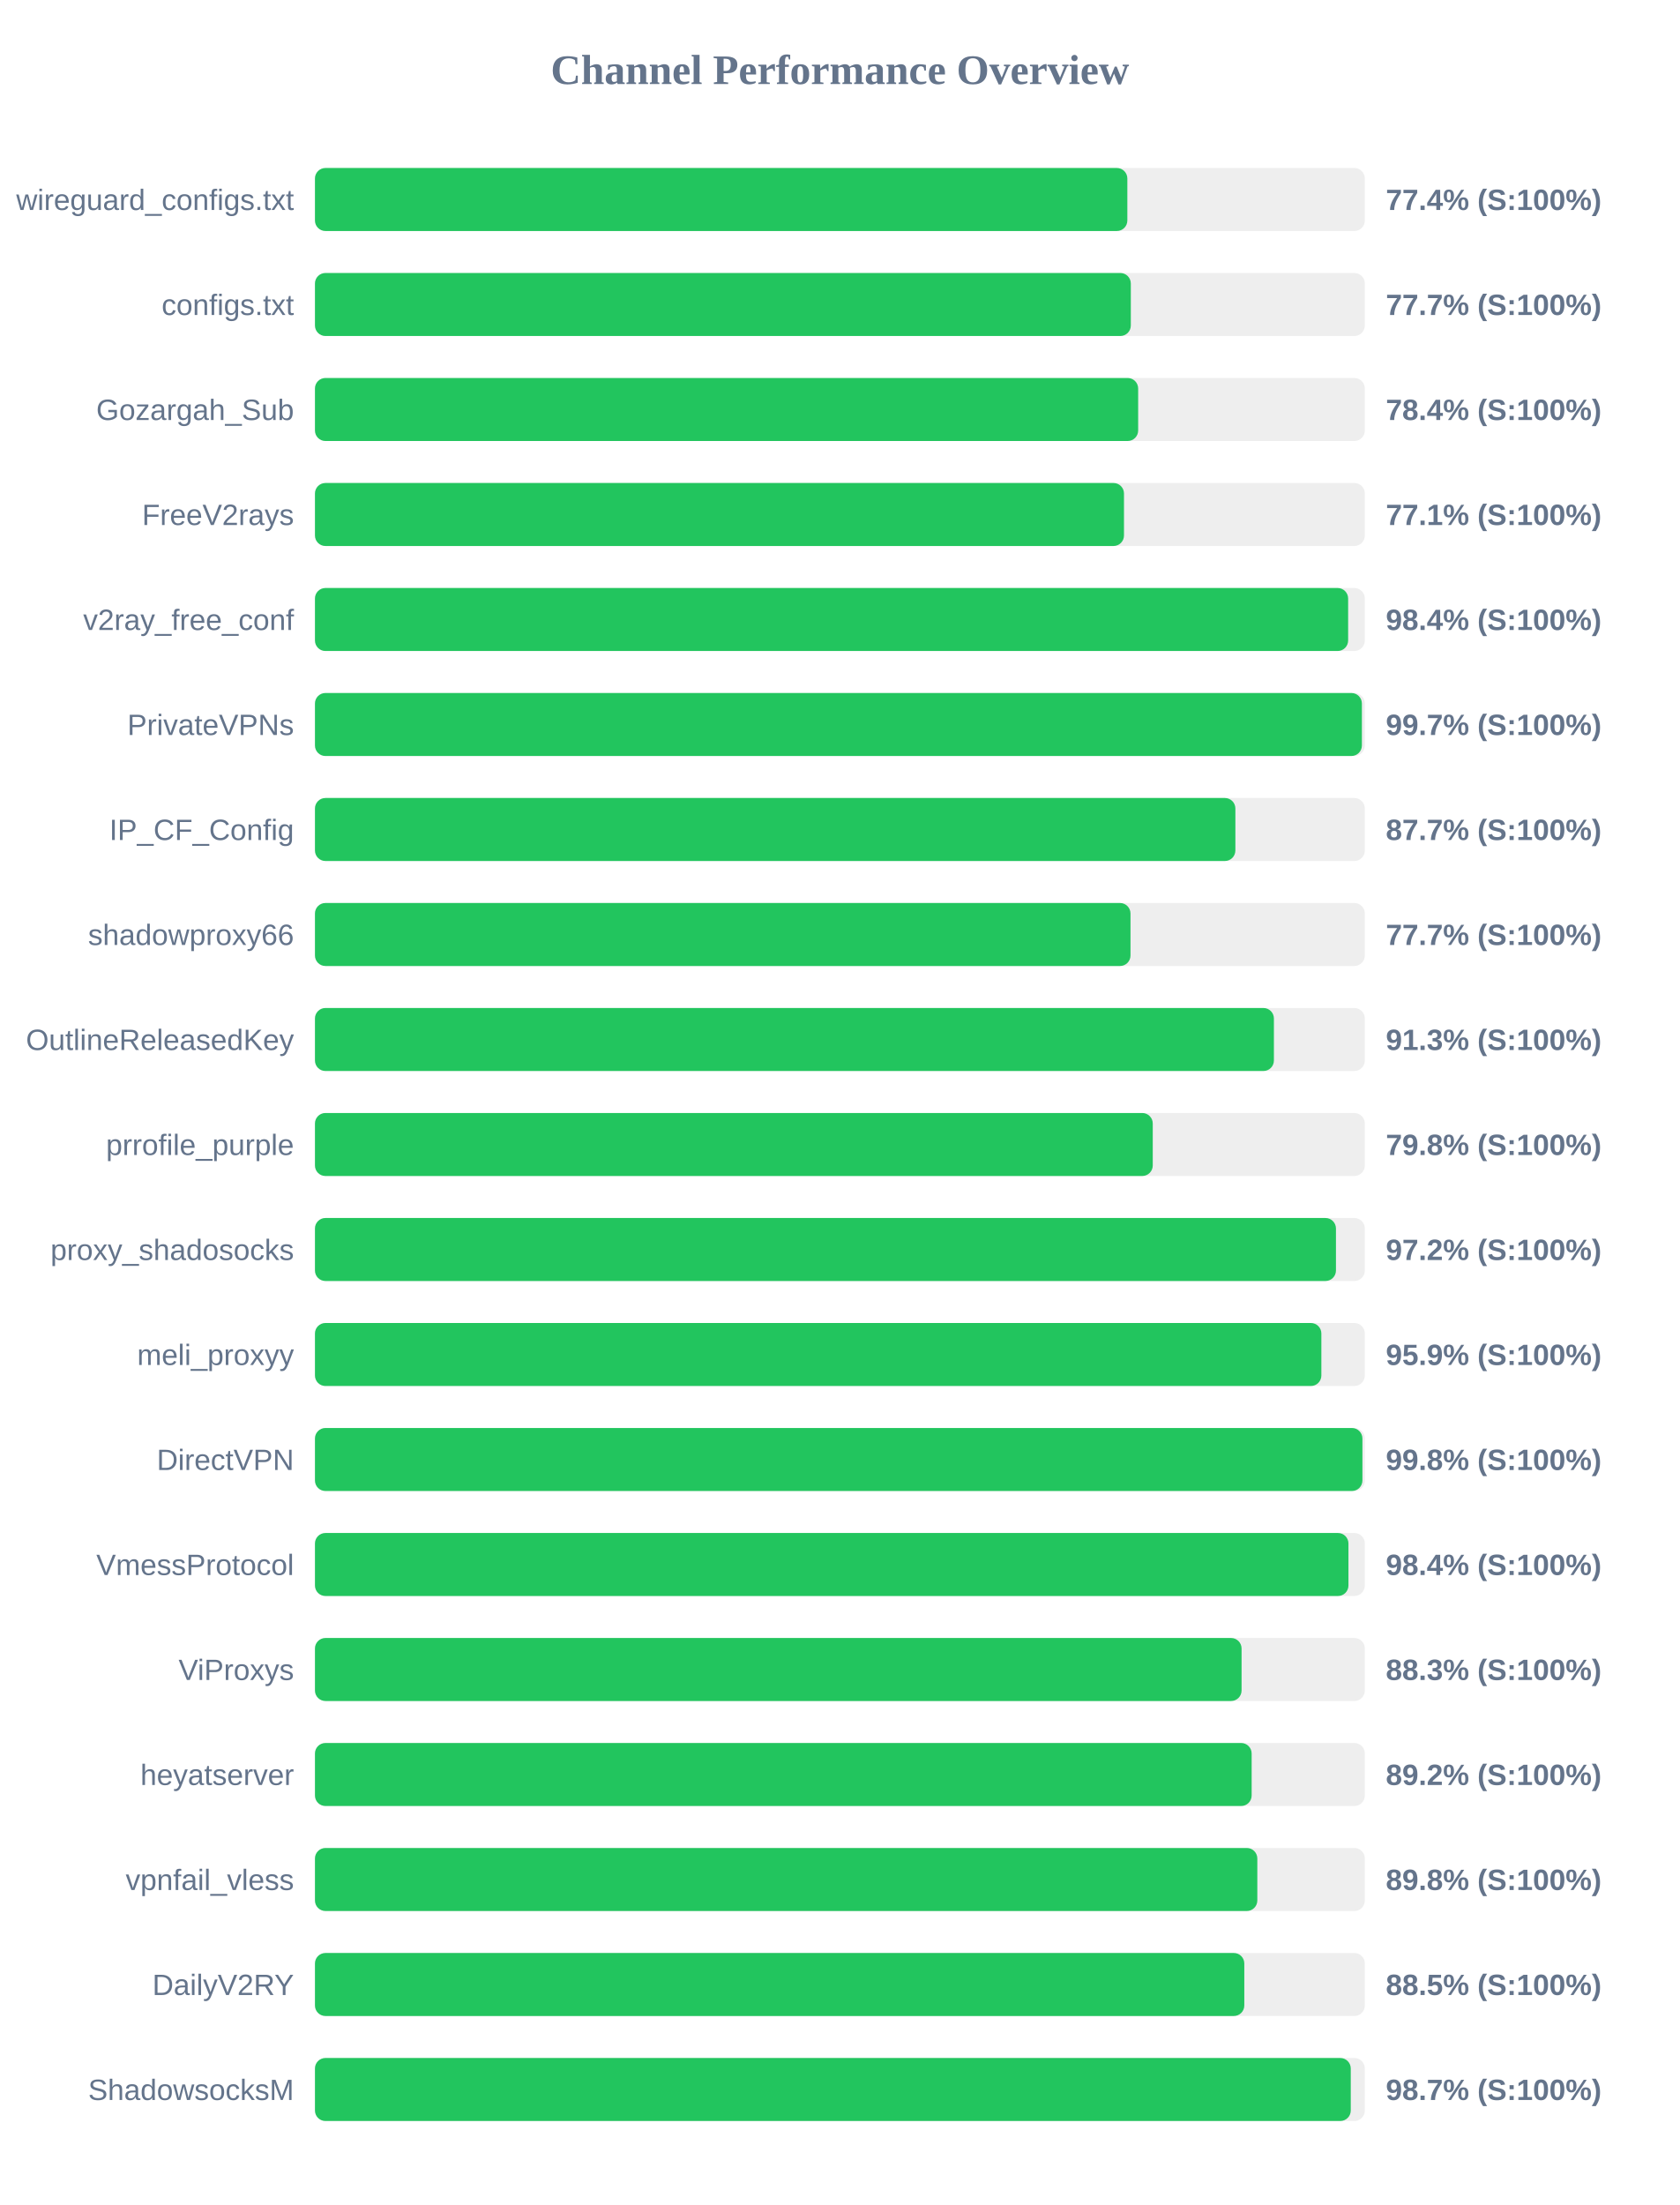
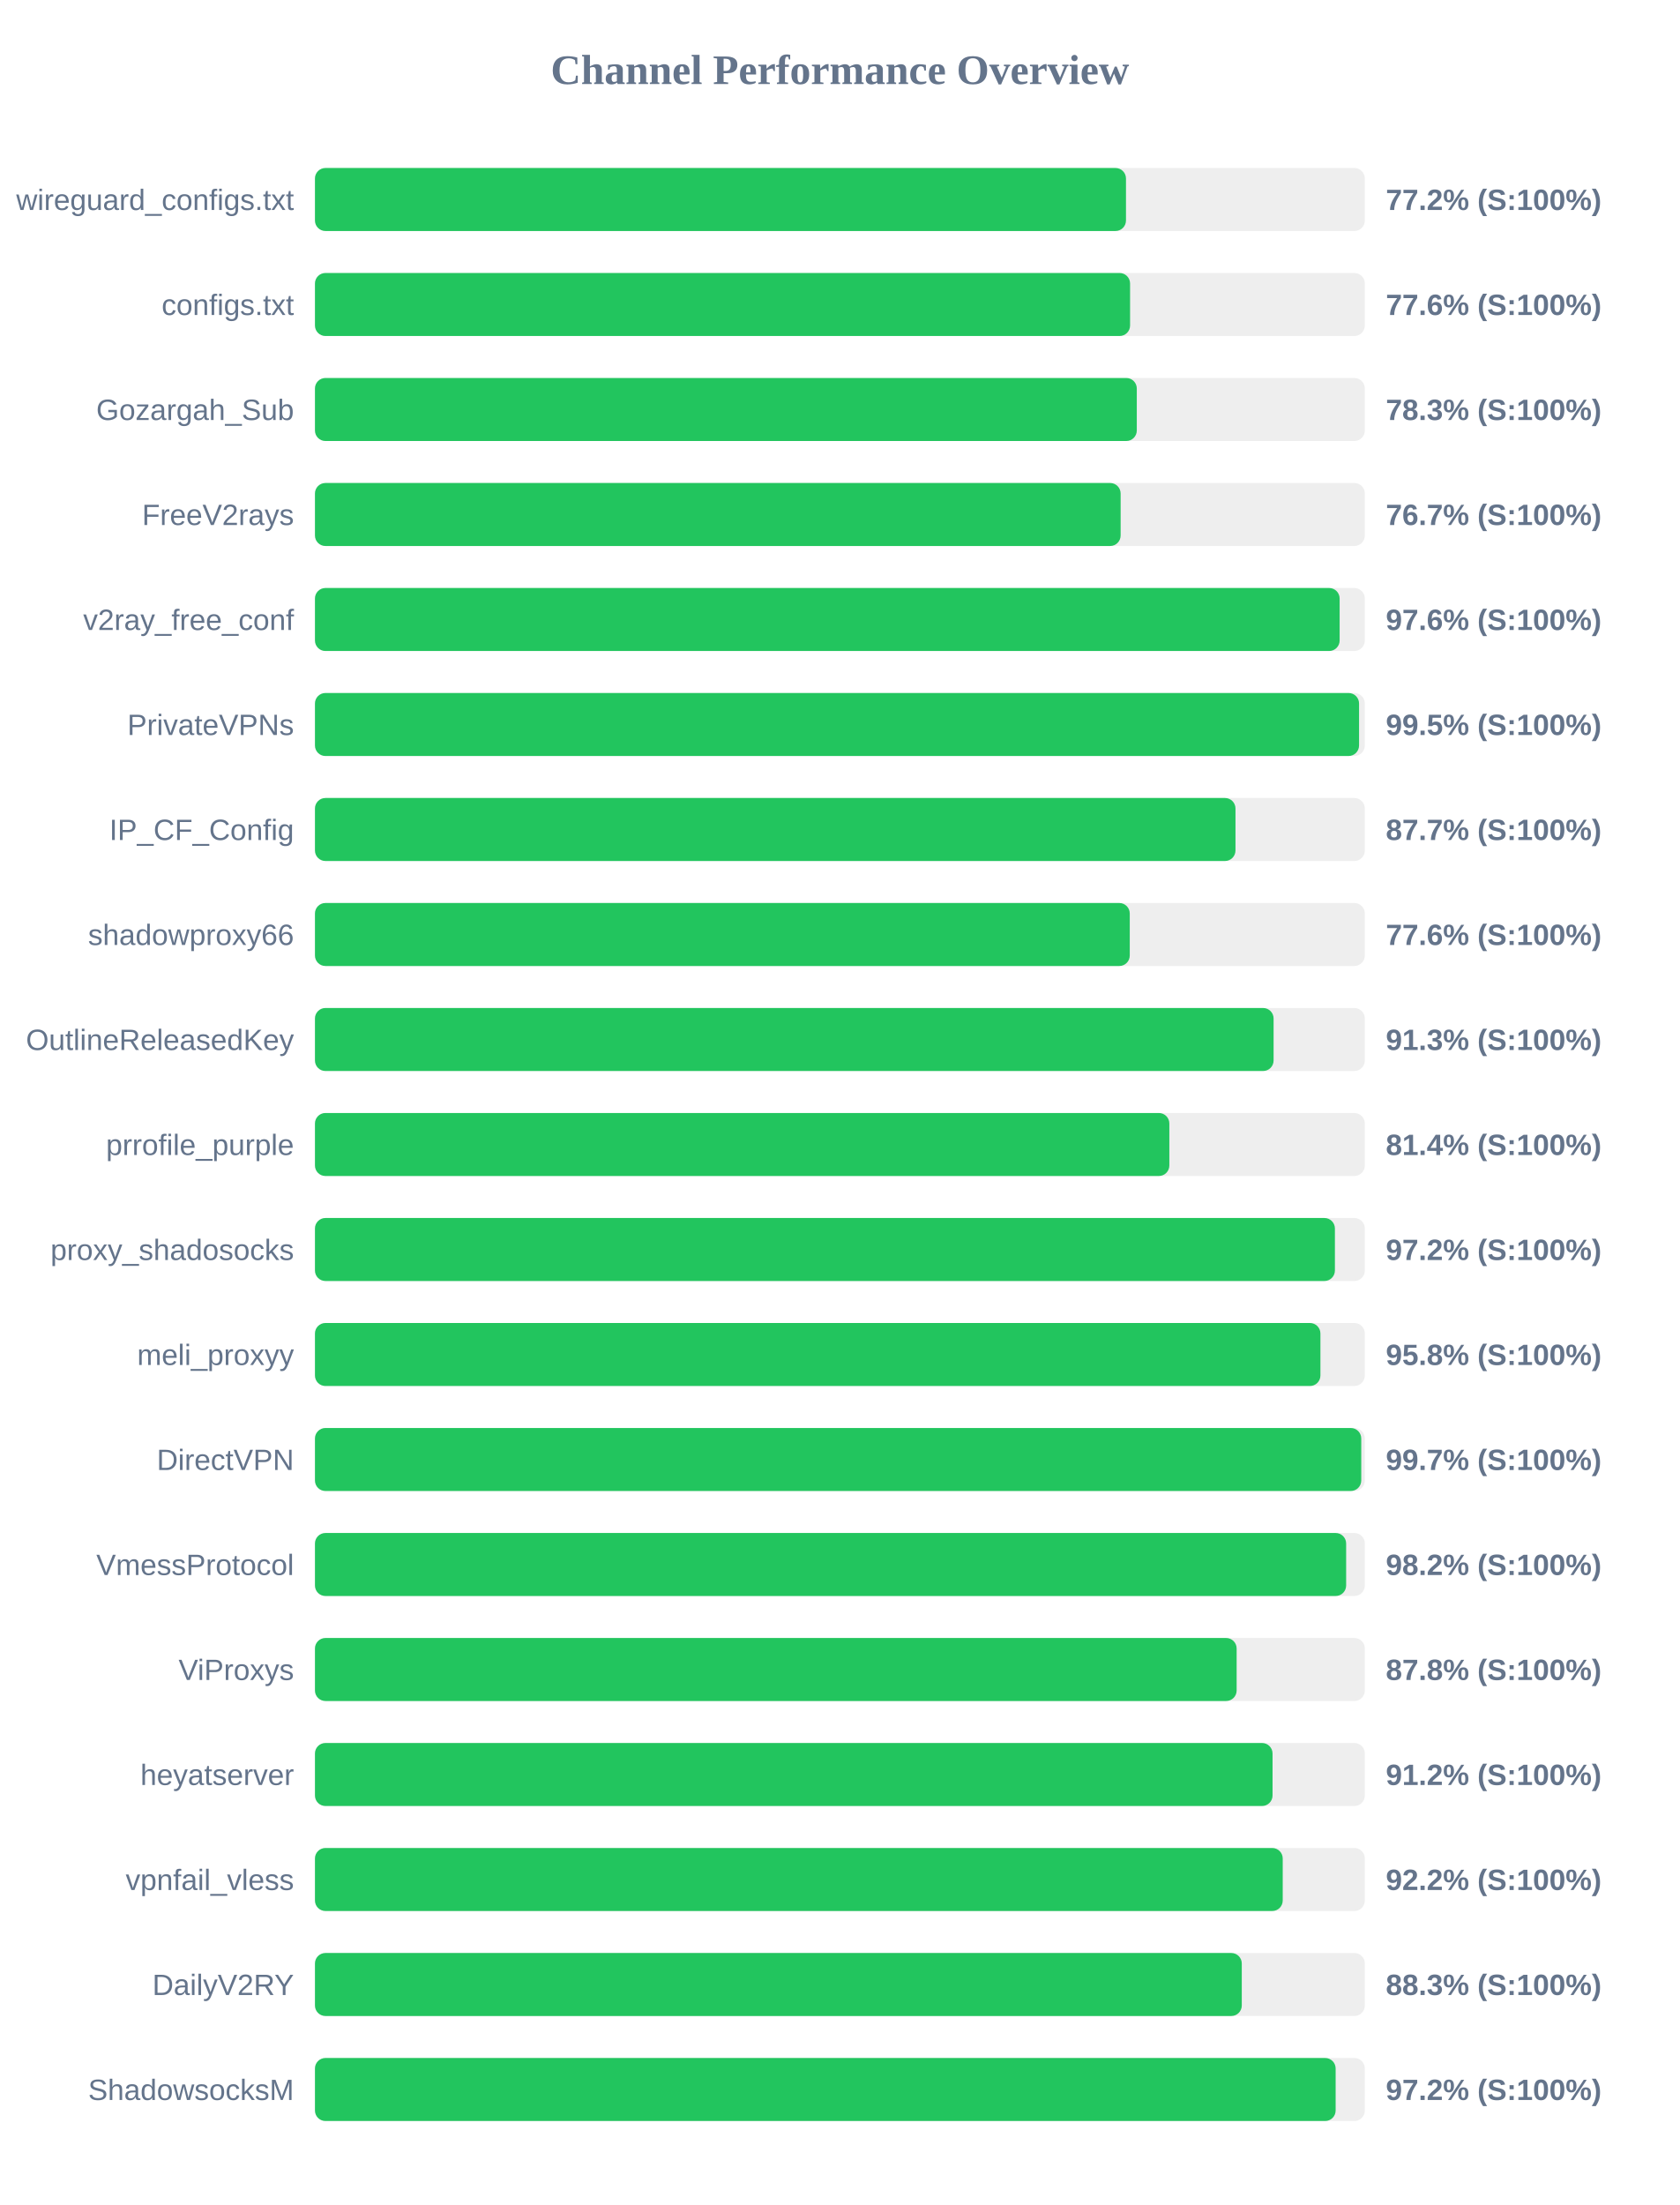
<svg xmlns="http://www.w3.org/2000/svg" width="800" height="1050" version="1.1">
  <style>
        .row { font: 14px Arial; fill: #64748b; }
        .score { font: bold 14px Arial; fill: #64748b; }
    </style>
  <text x="400" y="40" text-anchor="middle" font-size="20px" font-weight="bold" fill="#64748b">Channel Performance Overview</text>
  <rect x="150" y="80" width="500" height="30" fill="#eee" rx="5" />
-   <rect x="150" y="80" width="386.9" height="30" fill="#22c55e" rx="5" />
+   <rect x="150" y="80" width="386.25" height="30" fill="#22c55e" rx="5" />
  <text x="140" y="100" text-anchor="end" class="row">wireguard_configs.txt</text>
-   <text x="660" y="100" text-anchor="start" class="score">77.4% (S:100%)</text>
+   <text x="660" y="100" text-anchor="start" class="score">77.2% (S:100%)</text>
  <rect x="150" y="130" width="500" height="30" fill="#eee" rx="5" />
-   <rect x="150" y="130" width="388.55" height="30" fill="#22c55e" rx="5" />
+   <rect x="150" y="130" width="388.2" height="30" fill="#22c55e" rx="5" />
  <text x="140" y="150" text-anchor="end" class="row">configs.txt</text>
-   <text x="660" y="150" text-anchor="start" class="score">77.7% (S:100%)</text>
+   <text x="660" y="150" text-anchor="start" class="score">77.6% (S:100%)</text>
  <rect x="150" y="180" width="500" height="30" fill="#eee" rx="5" />
-   <rect x="150" y="180" width="392.05" height="30" fill="#22c55e" rx="5" />
+   <rect x="150" y="180" width="391.4" height="30" fill="#22c55e" rx="5" />
  <text x="140" y="200" text-anchor="end" class="row">Gozargah_Sub</text>
-   <text x="660" y="200" text-anchor="start" class="score">78.4% (S:100%)</text>
+   <text x="660" y="200" text-anchor="start" class="score">78.3% (S:100%)</text>
  <rect x="150" y="230" width="500" height="30" fill="#eee" rx="5" />
-   <rect x="150" y="230" width="385.3" height="30" fill="#22c55e" rx="5" />
+   <rect x="150" y="230" width="383.7" height="30" fill="#22c55e" rx="5" />
  <text x="140" y="250" text-anchor="end" class="row">FreeV2rays</text>
-   <text x="660" y="250" text-anchor="start" class="score">77.1% (S:100%)</text>
+   <text x="660" y="250" text-anchor="start" class="score">76.7% (S:100%)</text>
  <rect x="150" y="280" width="500" height="30" fill="#eee" rx="5" />
-   <rect x="150" y="280" width="492.05" height="30" fill="#22c55e" rx="5" />
+   <rect x="150" y="280" width="488.0" height="30" fill="#22c55e" rx="5" />
  <text x="140" y="300" text-anchor="end" class="row">v2ray_free_conf</text>
-   <text x="660" y="300" text-anchor="start" class="score">98.4% (S:100%)</text>
+   <text x="660" y="300" text-anchor="start" class="score">97.6% (S:100%)</text>
  <rect x="150" y="330" width="500" height="30" fill="#eee" rx="5" />
-   <rect x="150" y="330" width="498.6" height="30" fill="#22c55e" rx="5" />
+   <rect x="150" y="330" width="497.25" height="30" fill="#22c55e" rx="5" />
  <text x="140" y="350" text-anchor="end" class="row">PrivateVPNs</text>
-   <text x="660" y="350" text-anchor="start" class="score">99.7% (S:100%)</text>
+   <text x="660" y="350" text-anchor="start" class="score">99.5% (S:100%)</text>
  <rect x="150" y="380" width="500" height="30" fill="#eee" rx="5" />
-   <rect x="150" y="380" width="438.35" height="30" fill="#22c55e" rx="5" />
+   <rect x="150" y="380" width="438.4" height="30" fill="#22c55e" rx="5" />
  <text x="140" y="400" text-anchor="end" class="row">IP_CF_Config</text>
  <text x="660" y="400" text-anchor="start" class="score">87.7% (S:100%)</text>
  <rect x="150" y="430" width="500" height="30" fill="#eee" rx="5" />
-   <rect x="150" y="430" width="388.4" height="30" fill="#22c55e" rx="5" />
+   <rect x="150" y="430" width="388.05" height="30" fill="#22c55e" rx="5" />
  <text x="140" y="450" text-anchor="end" class="row">shadowproxy66</text>
-   <text x="660" y="450" text-anchor="start" class="score">77.7% (S:100%)</text>
+   <text x="660" y="450" text-anchor="start" class="score">77.6% (S:100%)</text>
  <rect x="150" y="480" width="500" height="30" fill="#eee" rx="5" />
-   <rect x="150" y="480" width="456.7" height="30" fill="#22c55e" rx="5" />
+   <rect x="150" y="480" width="456.55" height="30" fill="#22c55e" rx="5" />
  <text x="140" y="500" text-anchor="end" class="row">OutlineReleasedKey</text>
  <text x="660" y="500" text-anchor="start" class="score">91.3% (S:100%)</text>
  <rect x="150" y="530" width="500" height="30" fill="#eee" rx="5" />
-   <rect x="150" y="530" width="399.0" height="30" fill="#22c55e" rx="5" />
+   <rect x="150" y="530" width="406.9" height="30" fill="#22c55e" rx="5" />
  <text x="140" y="550" text-anchor="end" class="row">prrofile_purple</text>
-   <text x="660" y="550" text-anchor="start" class="score">79.8% (S:100%)</text>
+   <text x="660" y="550" text-anchor="start" class="score">81.4% (S:100%)</text>
  <rect x="150" y="580" width="500" height="30" fill="#eee" rx="5" />
-   <rect x="150" y="580" width="486.25" height="30" fill="#22c55e" rx="5" />
+   <rect x="150" y="580" width="485.75" height="30" fill="#22c55e" rx="5" />
  <text x="140" y="600" text-anchor="end" class="row">proxy_shadosocks</text>
  <text x="660" y="600" text-anchor="start" class="score">97.2% (S:100%)</text>
  <rect x="150" y="630" width="500" height="30" fill="#eee" rx="5" />
-   <rect x="150" y="630" width="479.3" height="30" fill="#22c55e" rx="5" />
+   <rect x="150" y="630" width="478.85" height="30" fill="#22c55e" rx="5" />
  <text x="140" y="650" text-anchor="end" class="row">meli_proxyy</text>
-   <text x="660" y="650" text-anchor="start" class="score">95.9% (S:100%)</text>
+   <text x="660" y="650" text-anchor="start" class="score">95.8% (S:100%)</text>
  <rect x="150" y="680" width="500" height="30" fill="#eee" rx="5" />
-   <rect x="150" y="680" width="498.85" height="30" fill="#22c55e" rx="5" />
+   <rect x="150" y="680" width="498.3" height="30" fill="#22c55e" rx="5" />
  <text x="140" y="700" text-anchor="end" class="row">DirectVPN</text>
-   <text x="660" y="700" text-anchor="start" class="score">99.8% (S:100%)</text>
+   <text x="660" y="700" text-anchor="start" class="score">99.7% (S:100%)</text>
  <rect x="150" y="730" width="500" height="30" fill="#eee" rx="5" />
-   <rect x="150" y="730" width="492.2" height="30" fill="#22c55e" rx="5" />
+   <rect x="150" y="730" width="491.1" height="30" fill="#22c55e" rx="5" />
  <text x="140" y="750" text-anchor="end" class="row">VmessProtocol</text>
-   <text x="660" y="750" text-anchor="start" class="score">98.4% (S:100%)</text>
+   <text x="660" y="750" text-anchor="start" class="score">98.2% (S:100%)</text>
  <rect x="150" y="780" width="500" height="30" fill="#eee" rx="5" />
-   <rect x="150" y="780" width="441.3" height="30" fill="#22c55e" rx="5" />
+   <rect x="150" y="780" width="438.95" height="30" fill="#22c55e" rx="5" />
  <text x="140" y="800" text-anchor="end" class="row">ViProxys</text>
-   <text x="660" y="800" text-anchor="start" class="score">88.3% (S:100%)</text>
+   <text x="660" y="800" text-anchor="start" class="score">87.8% (S:100%)</text>
  <rect x="150" y="830" width="500" height="30" fill="#eee" rx="5" />
-   <rect x="150" y="830" width="446.1" height="30" fill="#22c55e" rx="5" />
+   <rect x="150" y="830" width="456.05" height="30" fill="#22c55e" rx="5" />
  <text x="140" y="850" text-anchor="end" class="row">heyatserver</text>
-   <text x="660" y="850" text-anchor="start" class="score">89.2% (S:100%)</text>
+   <text x="660" y="850" text-anchor="start" class="score">91.2% (S:100%)</text>
  <rect x="150" y="880" width="500" height="30" fill="#eee" rx="5" />
-   <rect x="150" y="880" width="448.8" height="30" fill="#22c55e" rx="5" />
+   <rect x="150" y="880" width="460.9" height="30" fill="#22c55e" rx="5" />
  <text x="140" y="900" text-anchor="end" class="row">vpnfail_vless</text>
-   <text x="660" y="900" text-anchor="start" class="score">89.8% (S:100%)</text>
+   <text x="660" y="900" text-anchor="start" class="score">92.2% (S:100%)</text>
  <rect x="150" y="930" width="500" height="30" fill="#eee" rx="5" />
-   <rect x="150" y="930" width="442.6" height="30" fill="#22c55e" rx="5" />
+   <rect x="150" y="930" width="441.4" height="30" fill="#22c55e" rx="5" />
  <text x="140" y="950" text-anchor="end" class="row">DailyV2RY</text>
-   <text x="660" y="950" text-anchor="start" class="score">88.5% (S:100%)</text>
+   <text x="660" y="950" text-anchor="start" class="score">88.3% (S:100%)</text>
  <rect x="150" y="980" width="500" height="30" fill="#eee" rx="5" />
-   <rect x="150" y="980" width="493.3" height="30" fill="#22c55e" rx="5" />
+   <rect x="150" y="980" width="486.1" height="30" fill="#22c55e" rx="5" />
  <text x="140" y="1000" text-anchor="end" class="row">ShadowsocksM</text>
-   <text x="660" y="1000" text-anchor="start" class="score">98.7% (S:100%)</text>
+   <text x="660" y="1000" text-anchor="start" class="score">97.2% (S:100%)</text>
</svg>
